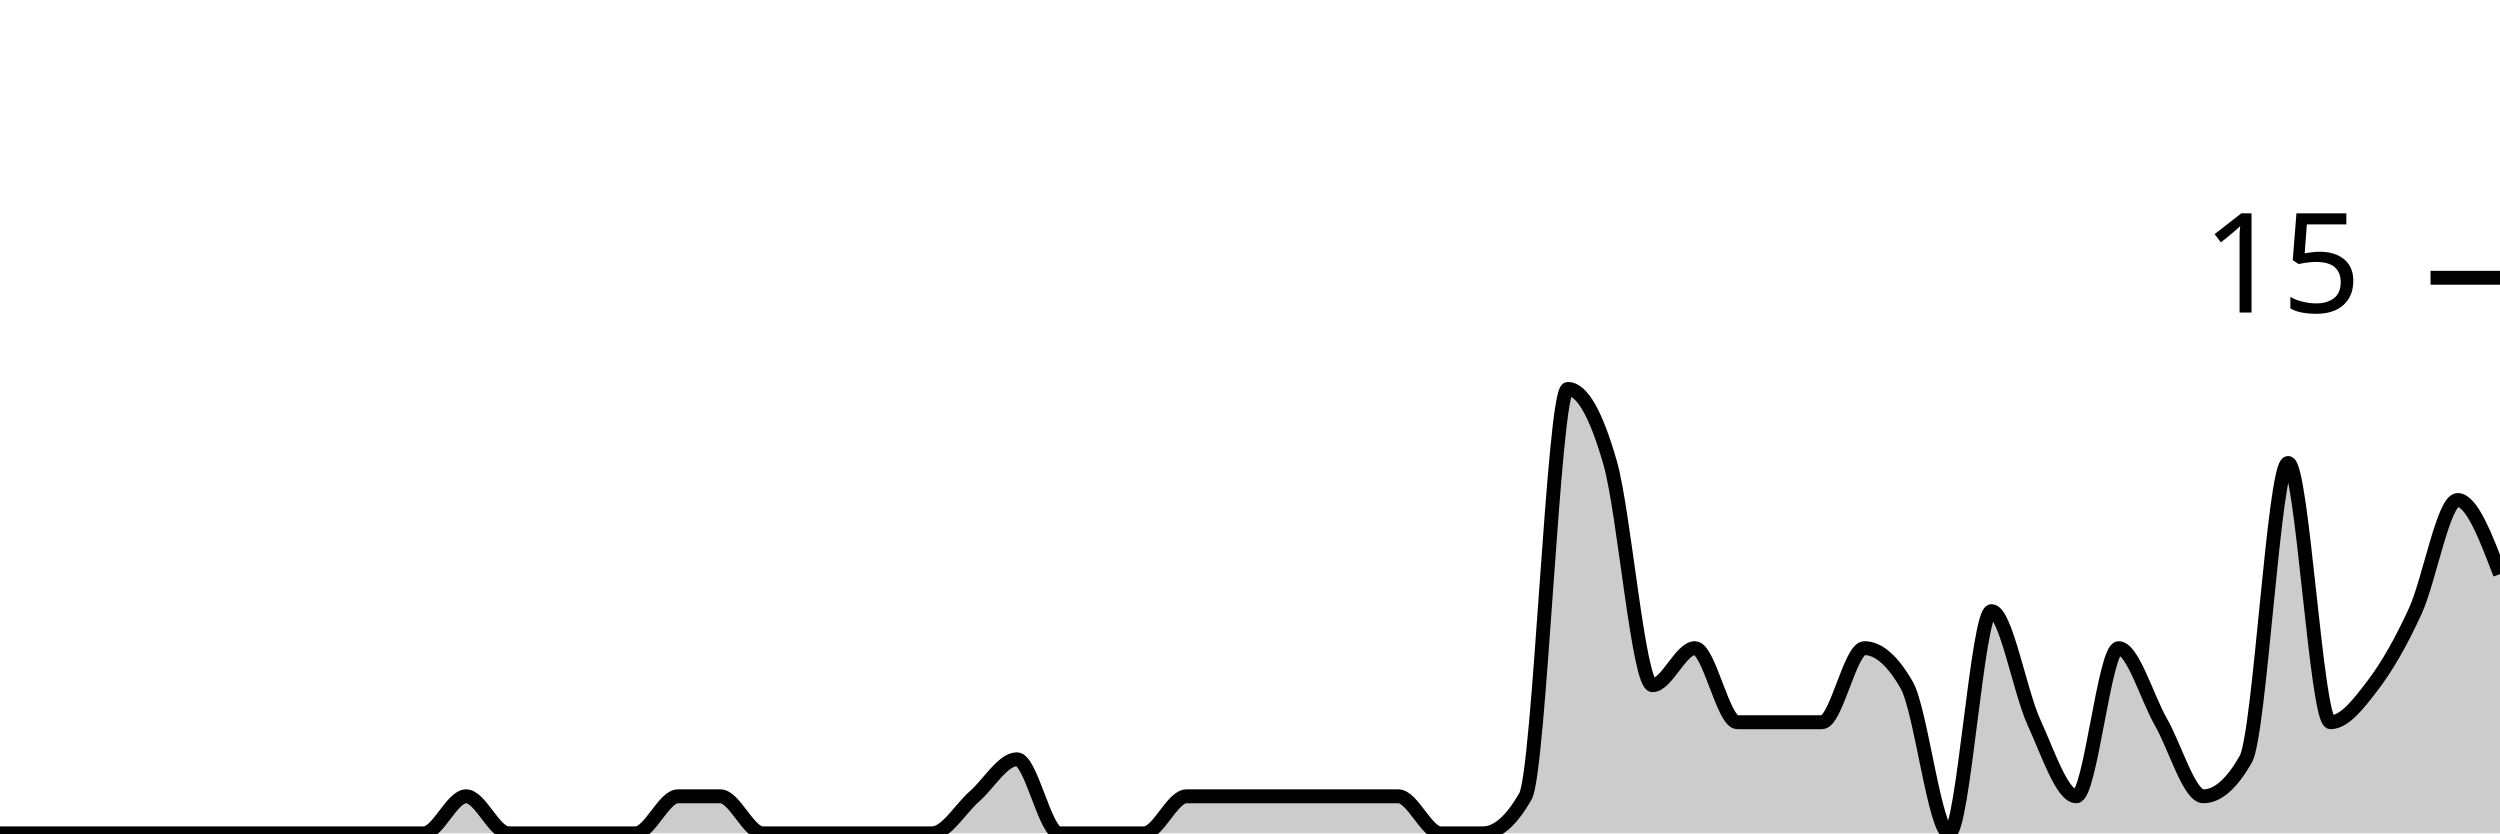
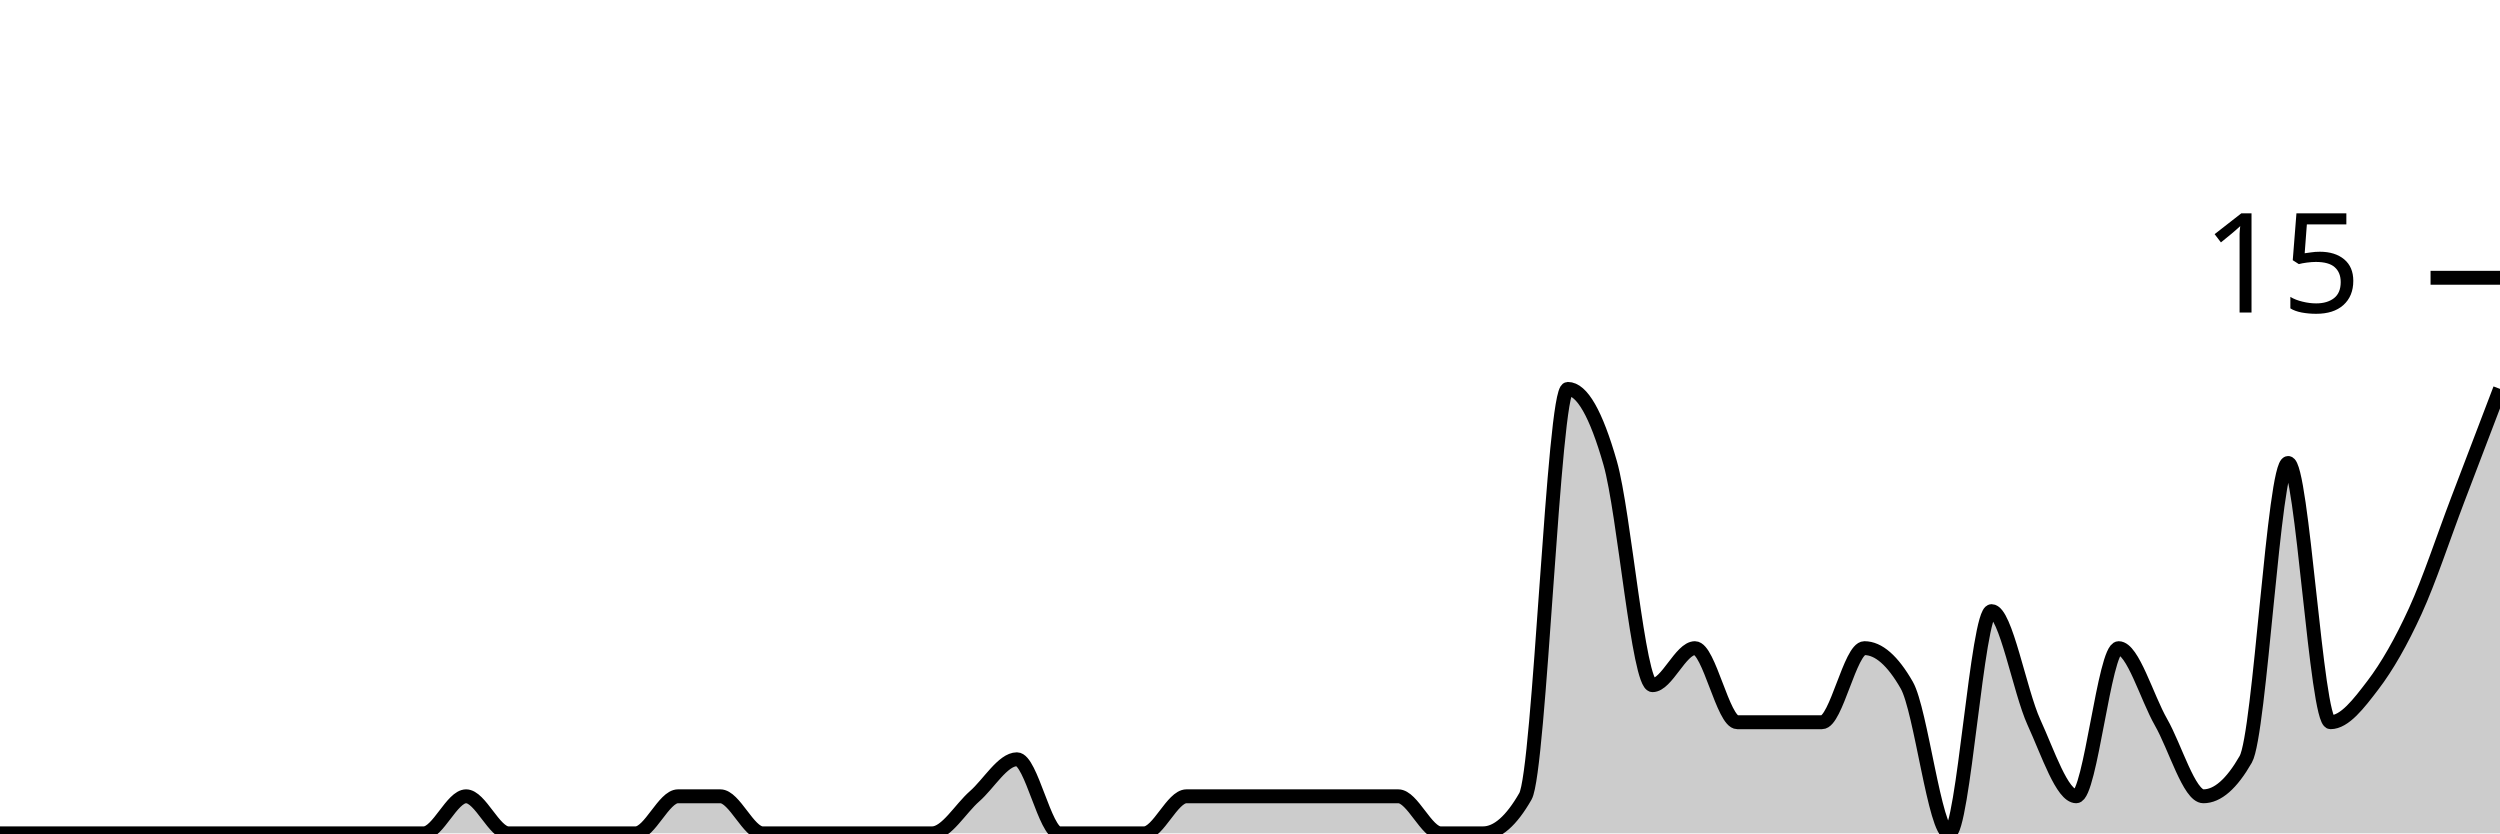
<svg xmlns="http://www.w3.org/2000/svg" viewBox="0 0 180 60">
  <g transform="translate(0,20)">
-     <path class="area" fill="rgba(0, 0, 0, 0.2)" d="M0,40C1.017,40,2.034,40,3.051,40C4.068,40,5.085,40,6.102,40C7.119,40,8.136,40,9.153,40C10.169,40,11.186,40,12.203,40C13.22,40,14.237,40,15.254,40C16.271,40,17.288,40,18.305,40C19.322,40,20.339,40,21.356,40C22.373,40,23.39,40,24.407,40C25.424,40,26.441,40,27.458,40C28.475,40,29.492,40,30.508,40C31.525,40,32.542,37.333,33.559,37.333C34.576,37.333,35.593,40,36.61,40C37.627,40,38.644,40,39.661,40C40.678,40,41.695,40,42.712,40C43.729,40,44.746,40,45.763,40C46.78,40,47.797,37.333,48.814,37.333C49.831,37.333,50.847,37.333,51.864,37.333C52.881,37.333,53.898,40,54.915,40C55.932,40,56.949,40,57.966,40C58.983,40,60,40,61.017,40C62.034,40,63.051,40,64.068,40C65.085,40,66.102,40,67.119,40C68.136,40,69.153,38.222,70.169,37.333C71.186,36.444,72.203,34.667,73.22,34.667C74.237,34.667,75.254,40,76.271,40C77.288,40,78.305,40,79.322,40C80.339,40,81.356,40,82.373,40C83.39,40,84.407,37.333,85.424,37.333C86.441,37.333,87.458,37.333,88.475,37.333C89.492,37.333,90.508,37.333,91.525,37.333C92.542,37.333,93.559,37.333,94.576,37.333C95.593,37.333,96.61,37.333,97.627,37.333C98.644,37.333,99.661,37.333,100.678,37.333C101.695,37.333,102.712,40,103.729,40C104.746,40,105.763,40,106.78,40C107.797,40,108.814,39.111,109.831,37.333C110.847,35.556,111.864,8,112.881,8C113.898,8,114.915,9.778,115.932,13.333C116.949,16.889,117.966,29.333,118.983,29.333C120,29.333,121.017,26.667,122.034,26.667C123.051,26.667,124.068,32,125.085,32C126.102,32,127.119,32,128.136,32C129.153,32,130.169,32,131.186,32C132.203,32,133.22,26.667,134.237,26.667C135.254,26.667,136.271,27.556,137.288,29.333C138.305,31.111,139.322,40,140.339,40C141.356,40,142.373,24,143.39,24C144.407,24,145.424,29.778,146.441,32C147.458,34.222,148.475,37.333,149.492,37.333C150.508,37.333,151.525,26.667,152.542,26.667C153.559,26.667,154.576,30.222,155.593,32C156.61,33.778,157.627,37.333,158.644,37.333C159.661,37.333,160.678,36.444,161.695,34.667C162.712,32.889,163.729,13.333,164.746,13.333C165.763,13.333,166.78,32,167.797,32C168.814,32,169.831,30.667,170.847,29.333C171.864,28,172.881,26.222,173.898,24C174.915,21.778,175.932,16,176.949,16C177.966,16,178.983,18.667,180,21.333L180,40C178.983,40,177.966,40,176.949,40C175.932,40,174.915,40,173.898,40C172.881,40,171.864,40,170.847,40C169.831,40,168.814,40,167.797,40C166.78,40,165.763,40,164.746,40C163.729,40,162.712,40,161.695,40C160.678,40,159.661,40,158.644,40C157.627,40,156.61,40,155.593,40C154.576,40,153.559,40,152.542,40C151.525,40,150.508,40,149.492,40C148.475,40,147.458,40,146.441,40C145.424,40,144.407,40,143.39,40C142.373,40,141.356,40,140.339,40C139.322,40,138.305,40,137.288,40C136.271,40,135.254,40,134.237,40C133.22,40,132.203,40,131.186,40C130.169,40,129.153,40,128.136,40C127.119,40,126.102,40,125.085,40C124.068,40,123.051,40,122.034,40C121.017,40,120,40,118.983,40C117.966,40,116.949,40,115.932,40C114.915,40,113.898,40,112.881,40C111.864,40,110.847,40,109.831,40C108.814,40,107.797,40,106.78,40C105.763,40,104.746,40,103.729,40C102.712,40,101.695,40,100.678,40C99.661,40,98.644,40,97.627,40C96.61,40,95.593,40,94.576,40C93.559,40,92.542,40,91.525,40C90.508,40,89.492,40,88.475,40C87.458,40,86.441,40,85.424,40C84.407,40,83.39,40,82.373,40C81.356,40,80.339,40,79.322,40C78.305,40,77.288,40,76.271,40C75.254,40,74.237,40,73.22,40C72.203,40,71.186,40,70.169,40C69.153,40,68.136,40,67.119,40C66.102,40,65.085,40,64.068,40C63.051,40,62.034,40,61.017,40C60,40,58.983,40,57.966,40C56.949,40,55.932,40,54.915,40C53.898,40,52.881,40,51.864,40C50.847,40,49.831,40,48.814,40C47.797,40,46.78,40,45.763,40C44.746,40,43.729,40,42.712,40C41.695,40,40.678,40,39.661,40C38.644,40,37.627,40,36.61,40C35.593,40,34.576,40,33.559,40C32.542,40,31.525,40,30.508,40C29.492,40,28.475,40,27.458,40C26.441,40,25.424,40,24.407,40C23.39,40,22.373,40,21.356,40C20.339,40,19.322,40,18.305,40C17.288,40,16.271,40,15.254,40C14.237,40,13.22,40,12.203,40C11.186,40,10.169,40,9.153,40C8.136,40,7.119,40,6.102,40C5.085,40,4.068,40,3.051,40C2.034,40,1.017,40,0,40Z" />
-     <path class="line" stroke="black" fill="none" d="M0,40C1.017,40,2.034,40,3.051,40C4.068,40,5.085,40,6.102,40C7.119,40,8.136,40,9.153,40C10.169,40,11.186,40,12.203,40C13.22,40,14.237,40,15.254,40C16.271,40,17.288,40,18.305,40C19.322,40,20.339,40,21.356,40C22.373,40,23.39,40,24.407,40C25.424,40,26.441,40,27.458,40C28.475,40,29.492,40,30.508,40C31.525,40,32.542,37.333,33.559,37.333C34.576,37.333,35.593,40,36.61,40C37.627,40,38.644,40,39.661,40C40.678,40,41.695,40,42.712,40C43.729,40,44.746,40,45.763,40C46.78,40,47.797,37.333,48.814,37.333C49.831,37.333,50.847,37.333,51.864,37.333C52.881,37.333,53.898,40,54.915,40C55.932,40,56.949,40,57.966,40C58.983,40,60,40,61.017,40C62.034,40,63.051,40,64.068,40C65.085,40,66.102,40,67.119,40C68.136,40,69.153,38.222,70.169,37.333C71.186,36.444,72.203,34.667,73.22,34.667C74.237,34.667,75.254,40,76.271,40C77.288,40,78.305,40,79.322,40C80.339,40,81.356,40,82.373,40C83.39,40,84.407,37.333,85.424,37.333C86.441,37.333,87.458,37.333,88.475,37.333C89.492,37.333,90.508,37.333,91.525,37.333C92.542,37.333,93.559,37.333,94.576,37.333C95.593,37.333,96.61,37.333,97.627,37.333C98.644,37.333,99.661,37.333,100.678,37.333C101.695,37.333,102.712,40,103.729,40C104.746,40,105.763,40,106.78,40C107.797,40,108.814,39.111,109.831,37.333C110.847,35.556,111.864,8,112.881,8C113.898,8,114.915,9.778,115.932,13.333C116.949,16.889,117.966,29.333,118.983,29.333C120,29.333,121.017,26.667,122.034,26.667C123.051,26.667,124.068,32,125.085,32C126.102,32,127.119,32,128.136,32C129.153,32,130.169,32,131.186,32C132.203,32,133.22,26.667,134.237,26.667C135.254,26.667,136.271,27.556,137.288,29.333C138.305,31.111,139.322,40,140.339,40C141.356,40,142.373,24,143.39,24C144.407,24,145.424,29.778,146.441,32C147.458,34.222,148.475,37.333,149.492,37.333C150.508,37.333,151.525,26.667,152.542,26.667C153.559,26.667,154.576,30.222,155.593,32C156.61,33.778,157.627,37.333,158.644,37.333C159.661,37.333,160.678,36.444,161.695,34.667C162.712,32.889,163.729,13.333,164.746,13.333C165.763,13.333,166.78,32,167.797,32C168.814,32,169.831,30.667,170.847,29.333C171.864,28,172.881,26.222,173.898,24C174.915,21.778,175.932,16,176.949,16C177.966,16,178.983,18.667,180,21.333" />
+     <path class="area" fill="rgba(0, 0, 0, 0.2)" d="M0,40C1.017,40,2.034,40,3.051,40C4.068,40,5.085,40,6.102,40C7.119,40,8.136,40,9.153,40C10.169,40,11.186,40,12.203,40C13.22,40,14.237,40,15.254,40C16.271,40,17.288,40,18.305,40C19.322,40,20.339,40,21.356,40C22.373,40,23.39,40,24.407,40C25.424,40,26.441,40,27.458,40C28.475,40,29.492,40,30.508,40C31.525,40,32.542,37.333,33.559,37.333C34.576,37.333,35.593,40,36.61,40C37.627,40,38.644,40,39.661,40C40.678,40,41.695,40,42.712,40C43.729,40,44.746,40,45.763,40C46.78,40,47.797,37.333,48.814,37.333C49.831,37.333,50.847,37.333,51.864,37.333C52.881,37.333,53.898,40,54.915,40C55.932,40,56.949,40,57.966,40C58.983,40,60,40,61.017,40C62.034,40,63.051,40,64.068,40C65.085,40,66.102,40,67.119,40C68.136,40,69.153,38.222,70.169,37.333C71.186,36.444,72.203,34.667,73.22,34.667C74.237,34.667,75.254,40,76.271,40C77.288,40,78.305,40,79.322,40C80.339,40,81.356,40,82.373,40C83.39,40,84.407,37.333,85.424,37.333C86.441,37.333,87.458,37.333,88.475,37.333C89.492,37.333,90.508,37.333,91.525,37.333C92.542,37.333,93.559,37.333,94.576,37.333C95.593,37.333,96.61,37.333,97.627,37.333C98.644,37.333,99.661,37.333,100.678,37.333C101.695,37.333,102.712,40,103.729,40C104.746,40,105.763,40,106.78,40C107.797,40,108.814,39.111,109.831,37.333C110.847,35.556,111.864,8,112.881,8C113.898,8,114.915,9.778,115.932,13.333C116.949,16.889,117.966,29.333,118.983,29.333C120,29.333,121.017,26.667,122.034,26.667C123.051,26.667,124.068,32,125.085,32C126.102,32,127.119,32,128.136,32C129.153,32,130.169,32,131.186,32C132.203,32,133.22,26.667,134.237,26.667C135.254,26.667,136.271,27.556,137.288,29.333C138.305,31.111,139.322,40,140.339,40C141.356,40,142.373,24,143.39,24C144.407,24,145.424,29.778,146.441,32C147.458,34.222,148.475,37.333,149.492,37.333C150.508,37.333,151.525,26.667,152.542,26.667C153.559,26.667,154.576,30.222,155.593,32C156.61,33.778,157.627,37.333,158.644,37.333C159.661,37.333,160.678,36.444,161.695,34.667C162.712,32.889,163.729,13.333,164.746,13.333C165.763,13.333,166.78,32,167.797,32C168.814,32,169.831,30.667,170.847,29.333C171.864,28,172.881,26.222,173.898,24C174.915,21.778,175.932,18.667,176.949,16C177.966,13.333,178.983,10.667,180,8L180,40C178.983,40,177.966,40,176.949,40C175.932,40,174.915,40,173.898,40C172.881,40,171.864,40,170.847,40C169.831,40,168.814,40,167.797,40C166.78,40,165.763,40,164.746,40C163.729,40,162.712,40,161.695,40C160.678,40,159.661,40,158.644,40C157.627,40,156.61,40,155.593,40C154.576,40,153.559,40,152.542,40C151.525,40,150.508,40,149.492,40C148.475,40,147.458,40,146.441,40C145.424,40,144.407,40,143.39,40C142.373,40,141.356,40,140.339,40C139.322,40,138.305,40,137.288,40C136.271,40,135.254,40,134.237,40C133.22,40,132.203,40,131.186,40C130.169,40,129.153,40,128.136,40C127.119,40,126.102,40,125.085,40C124.068,40,123.051,40,122.034,40C121.017,40,120,40,118.983,40C117.966,40,116.949,40,115.932,40C114.915,40,113.898,40,112.881,40C111.864,40,110.847,40,109.831,40C108.814,40,107.797,40,106.78,40C105.763,40,104.746,40,103.729,40C102.712,40,101.695,40,100.678,40C99.661,40,98.644,40,97.627,40C96.61,40,95.593,40,94.576,40C93.559,40,92.542,40,91.525,40C90.508,40,89.492,40,88.475,40C87.458,40,86.441,40,85.424,40C84.407,40,83.39,40,82.373,40C81.356,40,80.339,40,79.322,40C78.305,40,77.288,40,76.271,40C75.254,40,74.237,40,73.22,40C72.203,40,71.186,40,70.169,40C69.153,40,68.136,40,67.119,40C66.102,40,65.085,40,64.068,40C63.051,40,62.034,40,61.017,40C60,40,58.983,40,57.966,40C56.949,40,55.932,40,54.915,40C53.898,40,52.881,40,51.864,40C50.847,40,49.831,40,48.814,40C47.797,40,46.78,40,45.763,40C44.746,40,43.729,40,42.712,40C41.695,40,40.678,40,39.661,40C38.644,40,37.627,40,36.61,40C35.593,40,34.576,40,33.559,40C32.542,40,31.525,40,30.508,40C29.492,40,28.475,40,27.458,40C26.441,40,25.424,40,24.407,40C23.39,40,22.373,40,21.356,40C20.339,40,19.322,40,18.305,40C17.288,40,16.271,40,15.254,40C14.237,40,13.22,40,12.203,40C11.186,40,10.169,40,9.153,40C8.136,40,7.119,40,6.102,40C5.085,40,4.068,40,3.051,40C2.034,40,1.017,40,0,40Z" />
+     <path class="line" stroke="black" fill="none" d="M0,40C1.017,40,2.034,40,3.051,40C4.068,40,5.085,40,6.102,40C7.119,40,8.136,40,9.153,40C10.169,40,11.186,40,12.203,40C13.22,40,14.237,40,15.254,40C16.271,40,17.288,40,18.305,40C19.322,40,20.339,40,21.356,40C22.373,40,23.39,40,24.407,40C25.424,40,26.441,40,27.458,40C28.475,40,29.492,40,30.508,40C31.525,40,32.542,37.333,33.559,37.333C34.576,37.333,35.593,40,36.61,40C37.627,40,38.644,40,39.661,40C40.678,40,41.695,40,42.712,40C43.729,40,44.746,40,45.763,40C46.78,40,47.797,37.333,48.814,37.333C49.831,37.333,50.847,37.333,51.864,37.333C52.881,37.333,53.898,40,54.915,40C55.932,40,56.949,40,57.966,40C58.983,40,60,40,61.017,40C62.034,40,63.051,40,64.068,40C65.085,40,66.102,40,67.119,40C68.136,40,69.153,38.222,70.169,37.333C71.186,36.444,72.203,34.667,73.22,34.667C74.237,34.667,75.254,40,76.271,40C77.288,40,78.305,40,79.322,40C80.339,40,81.356,40,82.373,40C83.39,40,84.407,37.333,85.424,37.333C86.441,37.333,87.458,37.333,88.475,37.333C89.492,37.333,90.508,37.333,91.525,37.333C92.542,37.333,93.559,37.333,94.576,37.333C95.593,37.333,96.61,37.333,97.627,37.333C98.644,37.333,99.661,37.333,100.678,37.333C101.695,37.333,102.712,40,103.729,40C104.746,40,105.763,40,106.78,40C107.797,40,108.814,39.111,109.831,37.333C110.847,35.556,111.864,8,112.881,8C113.898,8,114.915,9.778,115.932,13.333C116.949,16.889,117.966,29.333,118.983,29.333C120,29.333,121.017,26.667,122.034,26.667C123.051,26.667,124.068,32,125.085,32C126.102,32,127.119,32,128.136,32C129.153,32,130.169,32,131.186,32C132.203,32,133.22,26.667,134.237,26.667C135.254,26.667,136.271,27.556,137.288,29.333C138.305,31.111,139.322,40,140.339,40C141.356,40,142.373,24,143.39,24C144.407,24,145.424,29.778,146.441,32C147.458,34.222,148.475,37.333,149.492,37.333C150.508,37.333,151.525,26.667,152.542,26.667C153.559,26.667,154.576,30.222,155.593,32C156.61,33.778,157.627,37.333,158.644,37.333C159.661,37.333,160.678,36.444,161.695,34.667C162.712,32.889,163.729,13.333,164.746,13.333C165.763,13.333,166.78,32,167.797,32C168.814,32,169.831,30.667,170.847,29.333C171.864,28,172.881,26.222,173.898,24C174.915,21.778,175.932,18.667,176.949,16C177.966,13.333,178.983,10.667,180,8" />
    <path class="axis-ceiling" stroke-width="1" stroke="black" fill="none" d="M175,0L180,0" />
    <text class="axis-ceiling-label" font-family="sans-serif" text-anchor="end" font-size="10px" x="170" y="2.5">15</text>
  </g>
</svg>
